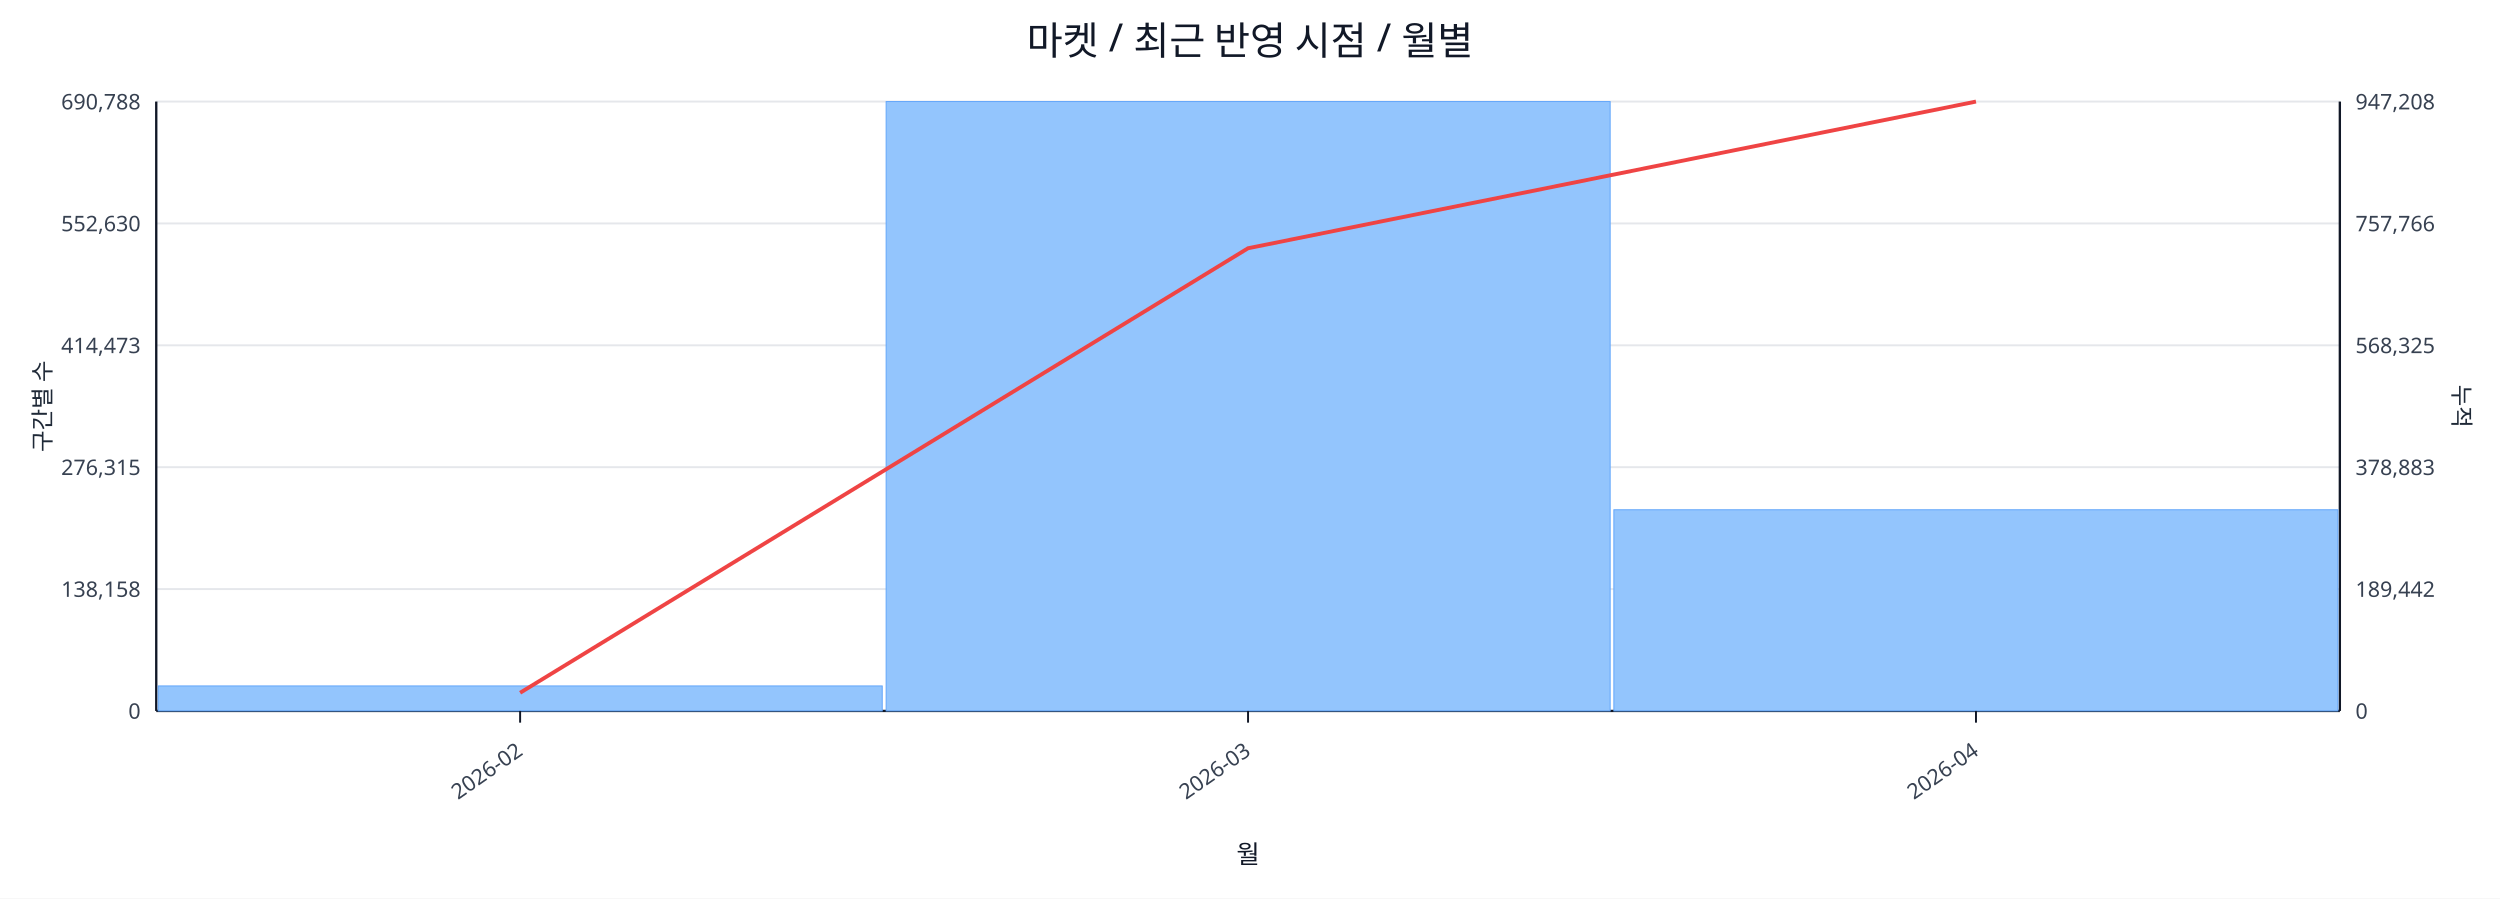
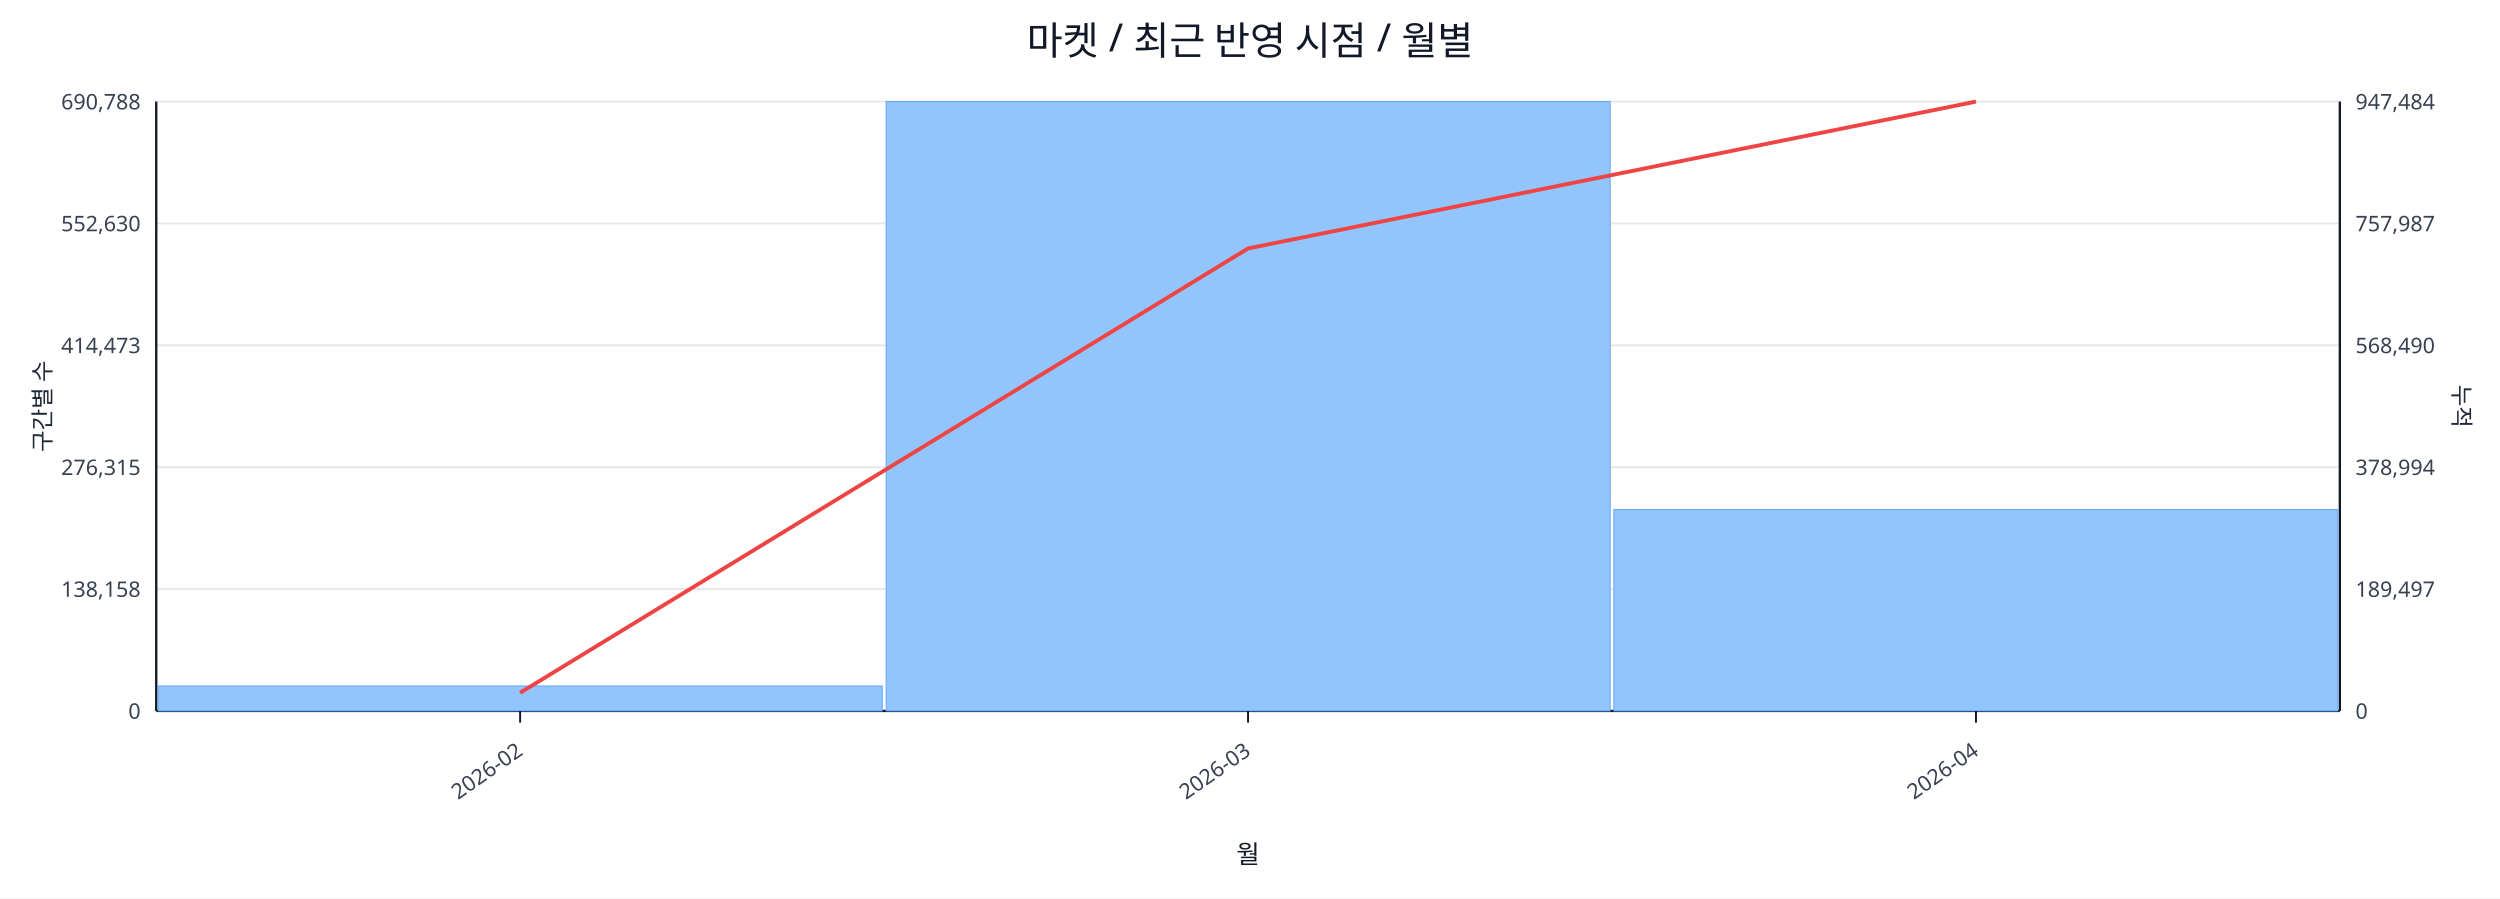
<svg xmlns="http://www.w3.org/2000/svg" width="1280" height="460" viewBox="0 0 1280 460">
  <rect x="0" y="0" width="100%" height="100%" fill="#ffffff" />
  <text x="640.0" y="28" font-size="20" text-anchor="middle" font-family="sans-serif" fill="#111827">마켓 / 최근 반영 시점 / 월별</text>
  <line x1="80.0" y1="52.0" x2="1198.0" y2="52.0" stroke="#e5e7eb" stroke-width="1" />
  <text x="72.0" y="56.0" font-size="11" text-anchor="end" font-family="sans-serif" fill="#374151">690,788</text>
-   <text x="1206.0" y="56.0" font-size="11" text-anchor="start" font-family="sans-serif" fill="#374151">947,208</text>
+   <text x="1206.0" y="56.0" font-size="11" text-anchor="start" font-family="sans-serif" fill="#374151">947,484</text>
  <line x1="80.0" y1="114.4" x2="1198.0" y2="114.4" stroke="#e5e7eb" stroke-width="1" />
  <text x="72.0" y="118.4" font-size="11" text-anchor="end" font-family="sans-serif" fill="#374151">552,630</text>
-   <text x="1206.0" y="118.4" font-size="11" text-anchor="start" font-family="sans-serif" fill="#374151">757,766</text>
+   <text x="1206.0" y="118.4" font-size="11" text-anchor="start" font-family="sans-serif" fill="#374151">757,987</text>
  <line x1="80.0" y1="176.8" x2="1198.0" y2="176.8" stroke="#e5e7eb" stroke-width="1" />
  <text x="72.0" y="180.8" font-size="11" text-anchor="end" font-family="sans-serif" fill="#374151">414,473</text>
-   <text x="1206.0" y="180.8" font-size="11" text-anchor="start" font-family="sans-serif" fill="#374151">568,325</text>
+   <text x="1206.0" y="180.8" font-size="11" text-anchor="start" font-family="sans-serif" fill="#374151">568,490</text>
  <line x1="80.0" y1="239.2" x2="1198.0" y2="239.2" stroke="#e5e7eb" stroke-width="1" />
  <text x="72.0" y="243.2" font-size="11" text-anchor="end" font-family="sans-serif" fill="#374151">276,315</text>
-   <text x="1206.0" y="243.2" font-size="11" text-anchor="start" font-family="sans-serif" fill="#374151">378,883</text>
+   <text x="1206.0" y="243.2" font-size="11" text-anchor="start" font-family="sans-serif" fill="#374151">378,994</text>
  <line x1="80.0" y1="301.6" x2="1198.0" y2="301.6" stroke="#e5e7eb" stroke-width="1" />
  <text x="72.0" y="305.6" font-size="11" text-anchor="end" font-family="sans-serif" fill="#374151">138,158</text>
-   <text x="1206.0" y="305.6" font-size="11" text-anchor="start" font-family="sans-serif" fill="#374151">189,442</text>
+   <text x="1206.0" y="305.6" font-size="11" text-anchor="start" font-family="sans-serif" fill="#374151">189,497</text>
  <line x1="80.0" y1="364.0" x2="1198.0" y2="364.0" stroke="#e5e7eb" stroke-width="1" />
  <text x="72.0" y="368.0" font-size="11" text-anchor="end" font-family="sans-serif" fill="#374151">0</text>
  <text x="1206.0" y="368.0" font-size="11" text-anchor="start" font-family="sans-serif" fill="#374151">0</text>
  <line x1="80.0" y1="364.0" x2="1198.0" y2="364.0" stroke="#111827" stroke-width="1.2" />
  <line x1="80.0" y1="52.0" x2="80.0" y2="364.0" stroke="#111827" stroke-width="1.2" />
  <line x1="1198.0" y1="52.0" x2="1198.0" y2="364.0" stroke="#111827" stroke-width="1.2" />
  <rect x="81.0" y="351.2" width="370.7" height="12.8" fill="#93c5fd" stroke="#60a5fa" stroke-width="0.5" />
  <rect x="453.7" y="52.0" width="370.7" height="312.0" fill="#93c5fd" stroke="#60a5fa" stroke-width="0.5" />
-   <rect x="826.3" y="261.0" width="370.7" height="103.0" fill="#93c5fd" stroke="#60a5fa" stroke-width="0.5" />
-   <polyline fill="none" stroke="#ef4444" stroke-width="2" points="266.3,354.7 639.0,127.1 1011.7,52.0" />
+   <rect x="826.3" y="260.9" width="370.7" height="103.1" fill="#93c5fd" stroke="#60a5fa" stroke-width="0.5" />
+   <polyline fill="none" stroke="#ef4444" stroke-width="2" points="266.3,354.7 639.0,127.2 1011.7,52.0" />
  <line x1="266.3" y1="364.0" x2="266.3" y2="370.0" stroke="#111827" stroke-width="1" />
  <text x="268.3" y="386.0" font-size="11" text-anchor="end" transform="rotate(-35 268.3 386.0)" font-family="sans-serif" fill="#374151">2026-02</text>
  <line x1="639.0" y1="364.0" x2="639.0" y2="370.0" stroke="#111827" stroke-width="1" />
  <text x="641.0" y="386.0" font-size="11" text-anchor="end" transform="rotate(-35 641.0 386.0)" font-family="sans-serif" fill="#374151">2026-03</text>
  <line x1="1011.7" y1="364.0" x2="1011.7" y2="370.0" stroke="#111827" stroke-width="1" />
  <text x="1013.7" y="386.0" font-size="11" text-anchor="end" transform="rotate(-35 1013.7 386.0)" font-family="sans-serif" fill="#374151">2026-04</text>
  <text x="26" y="208.0" font-size="12" transform="rotate(-90 26 208.0)" text-anchor="middle" font-family="sans-serif" fill="#1f2937">구간별 수</text>
  <text x="1256.0" y="208.0" font-size="12" transform="rotate(90 1256.0 208.0)" text-anchor="middle" font-family="sans-serif" fill="#1f2937">누적</text>
  <text x="639.0" y="442.0" font-size="13" text-anchor="middle" font-family="sans-serif" fill="#111827">월</text>
</svg>
